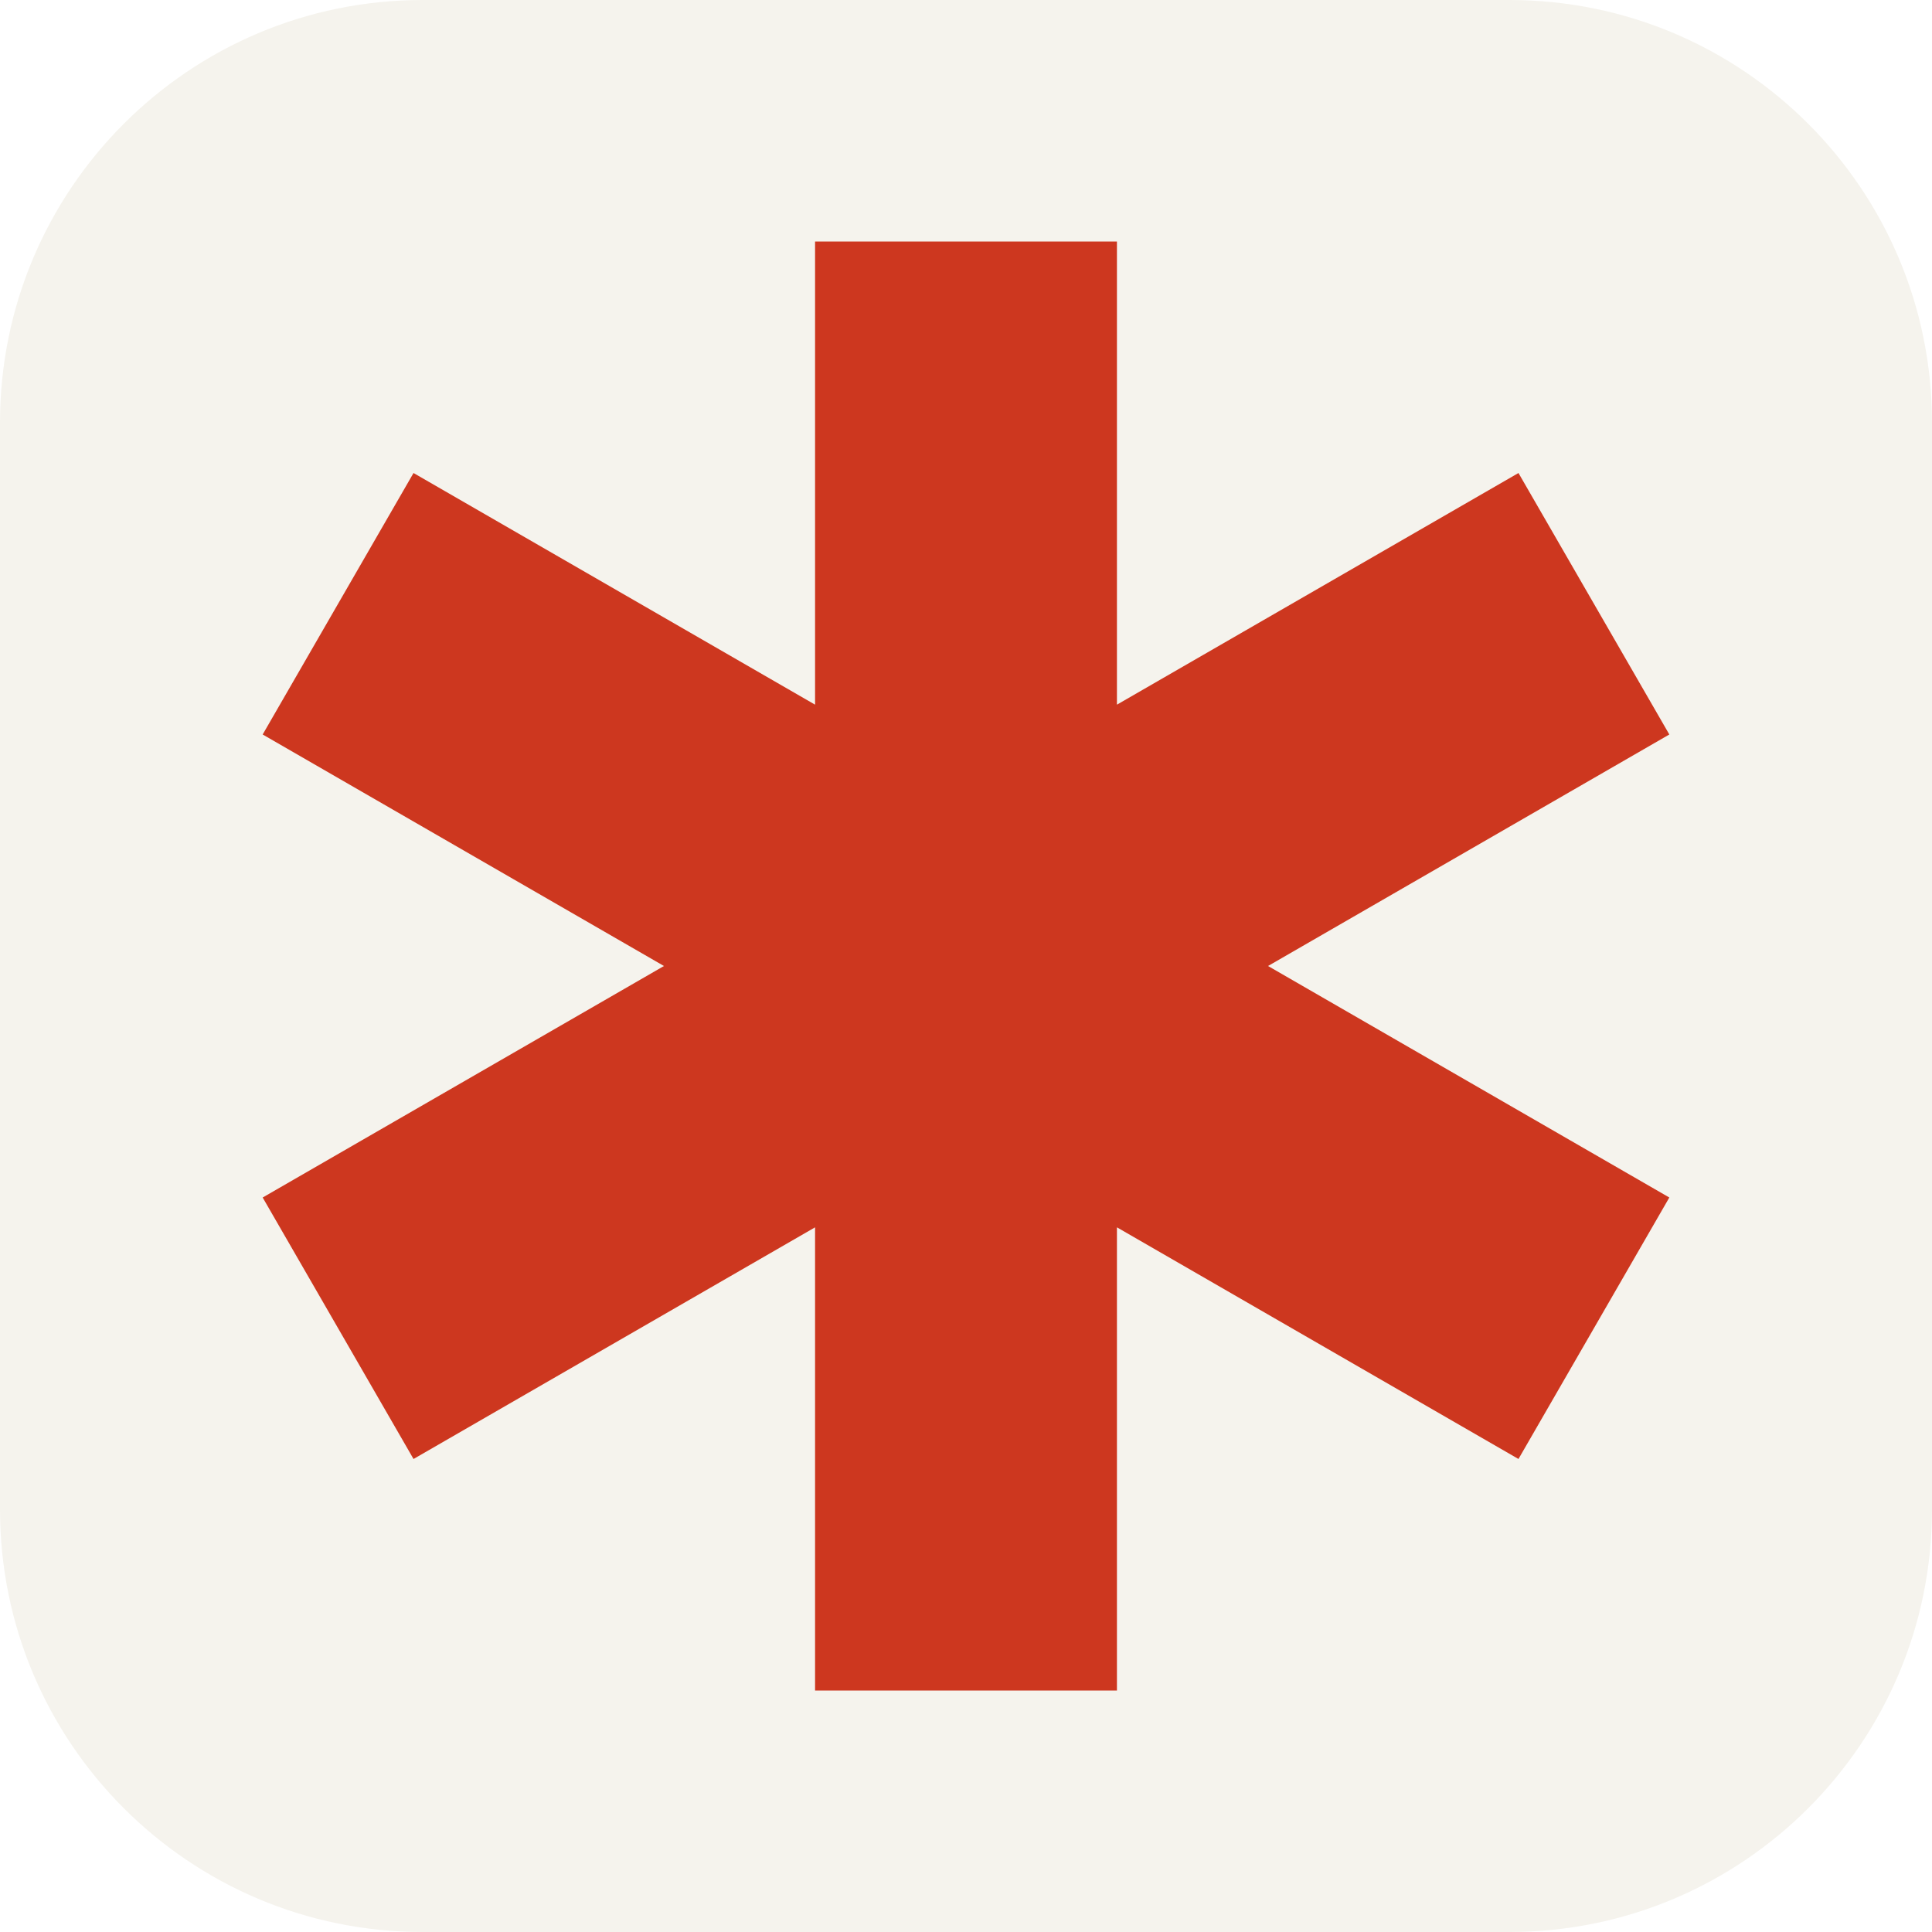
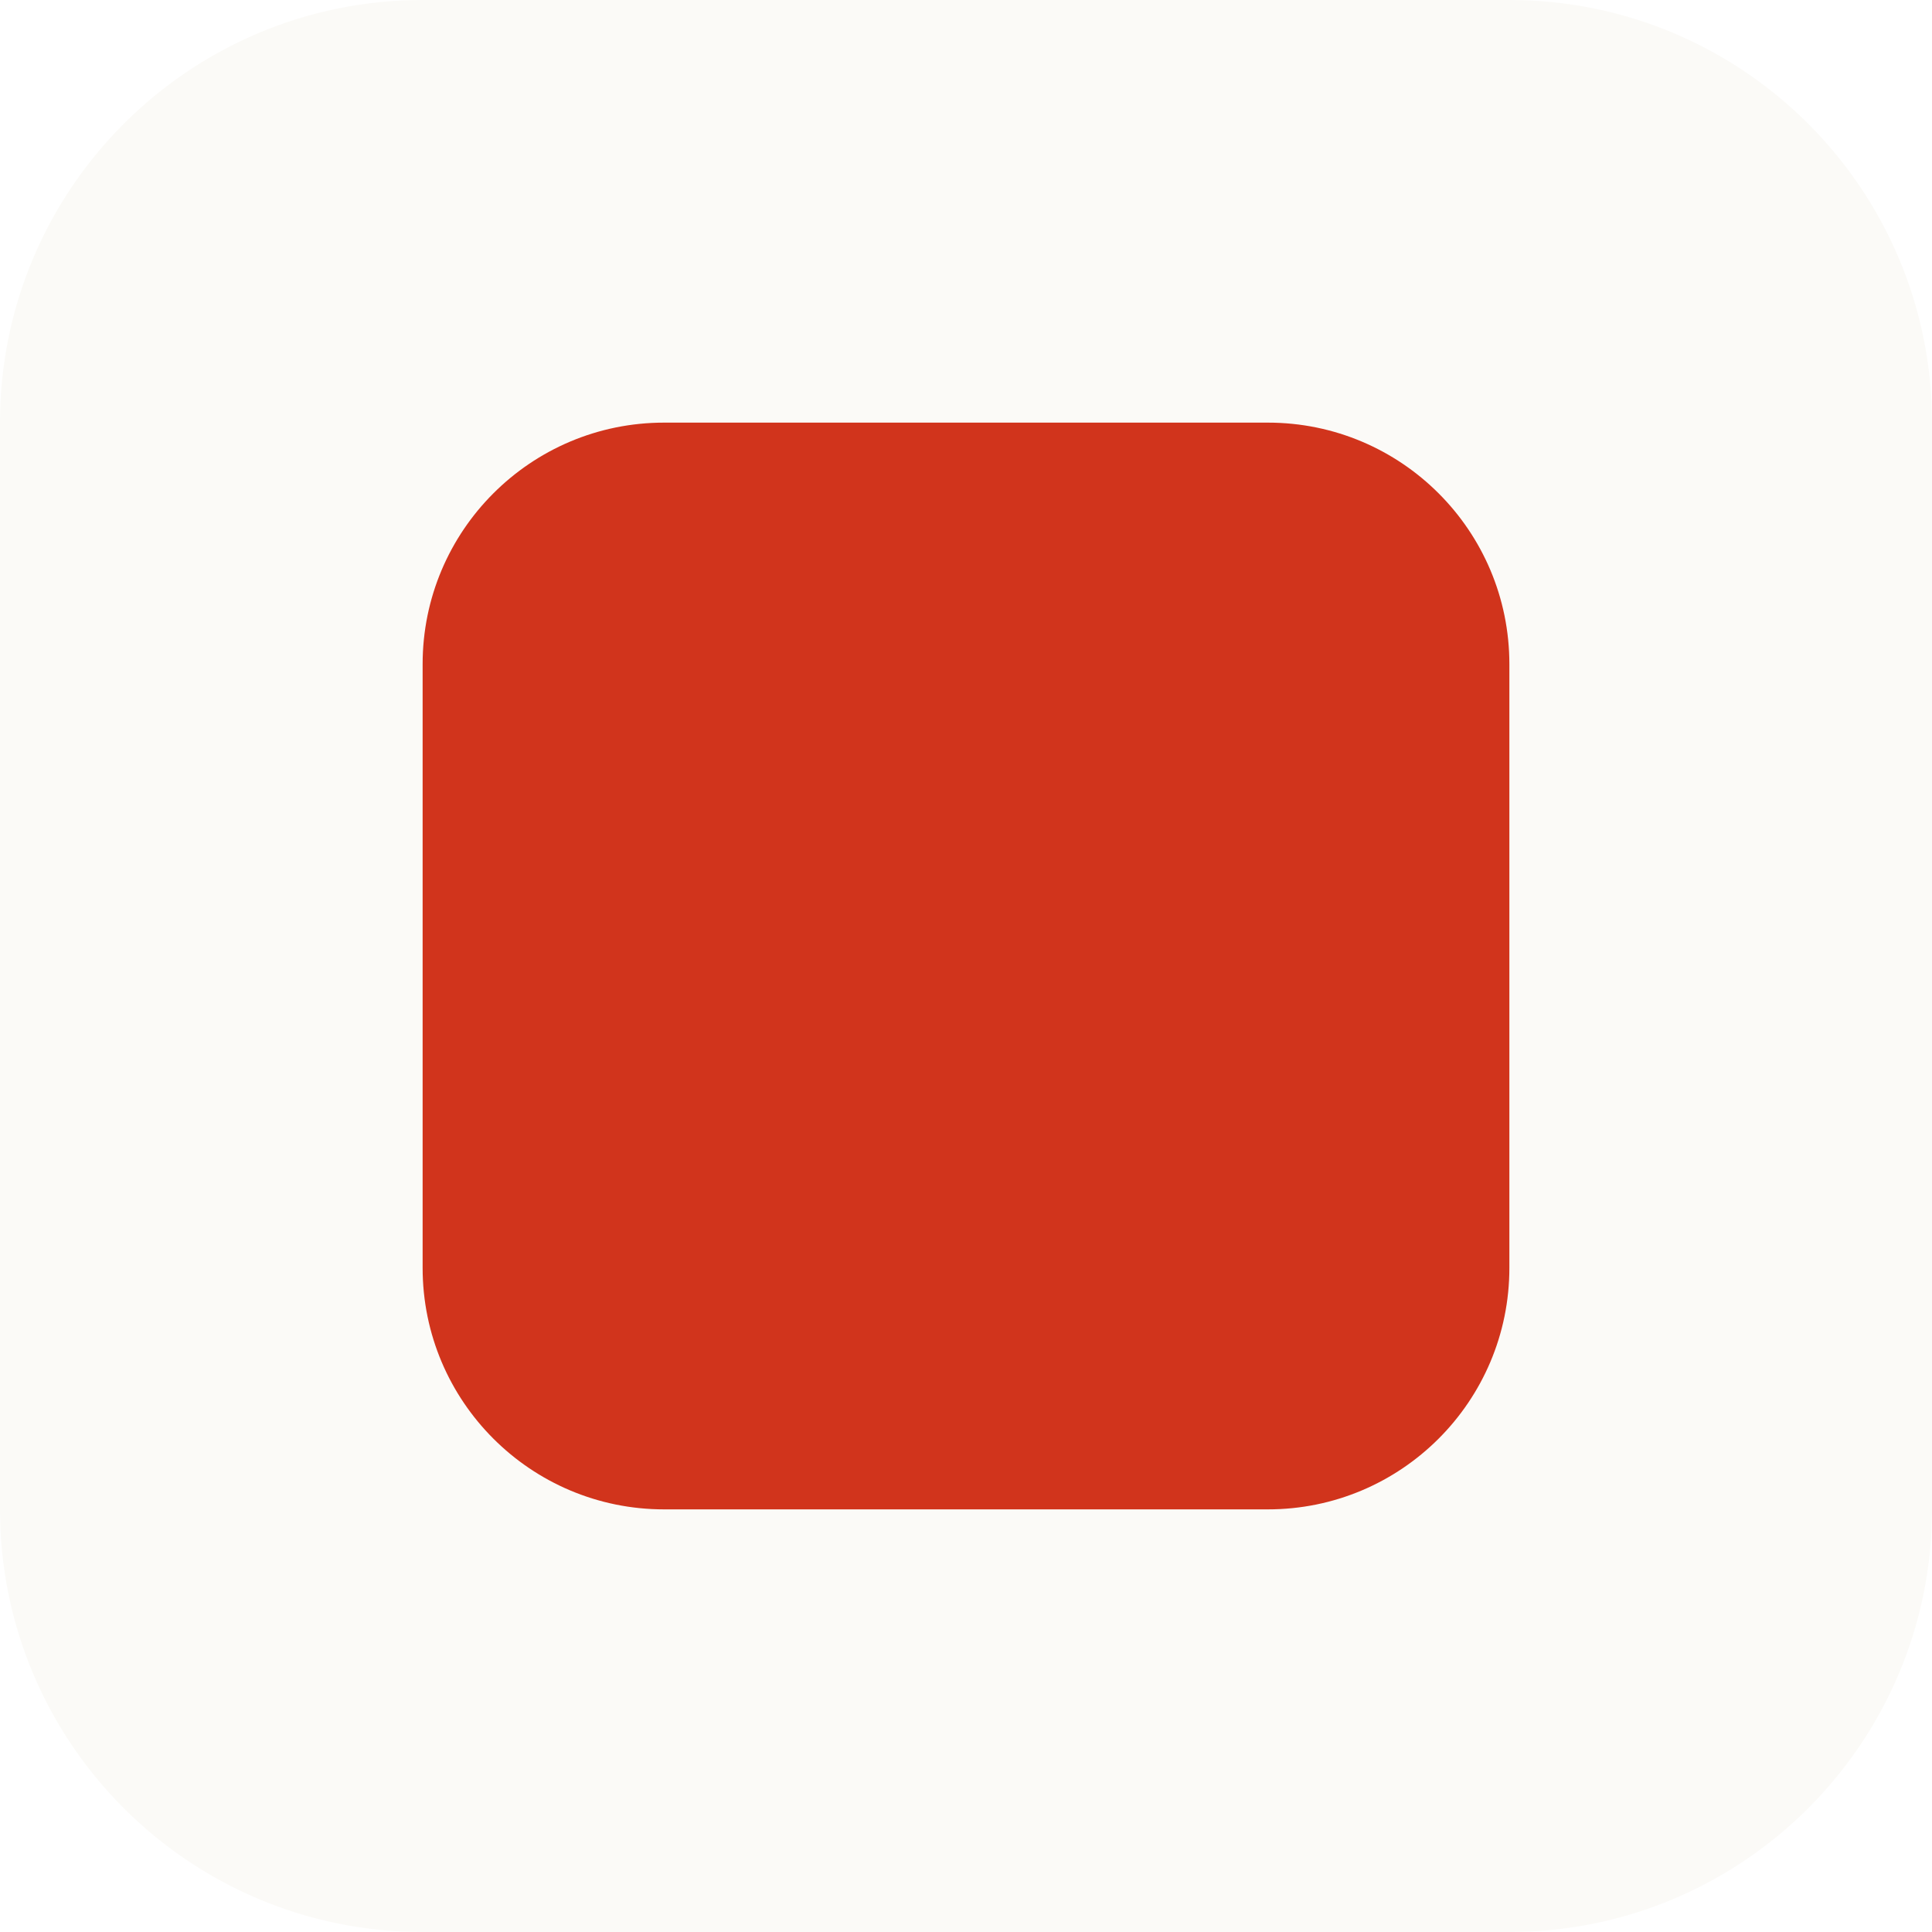
<svg xmlns="http://www.w3.org/2000/svg" viewBox="0 0 64 64">
-   <rect width="64" height="64" rx="14" fill="#f5f3ed" />
-   <g stroke="#cd371f" stroke-width="10">
-     <path d="M32 8v48M11.2 20l41.6 24M11.2 44l41.6-24" />
-   </g>
+   <rect width="64" height="64" rx="14" fill="#fbfaf7" />
+   <rect x="14" y="14" width="36" height="36" rx="8" fill="#d1341c" />
</svg>
